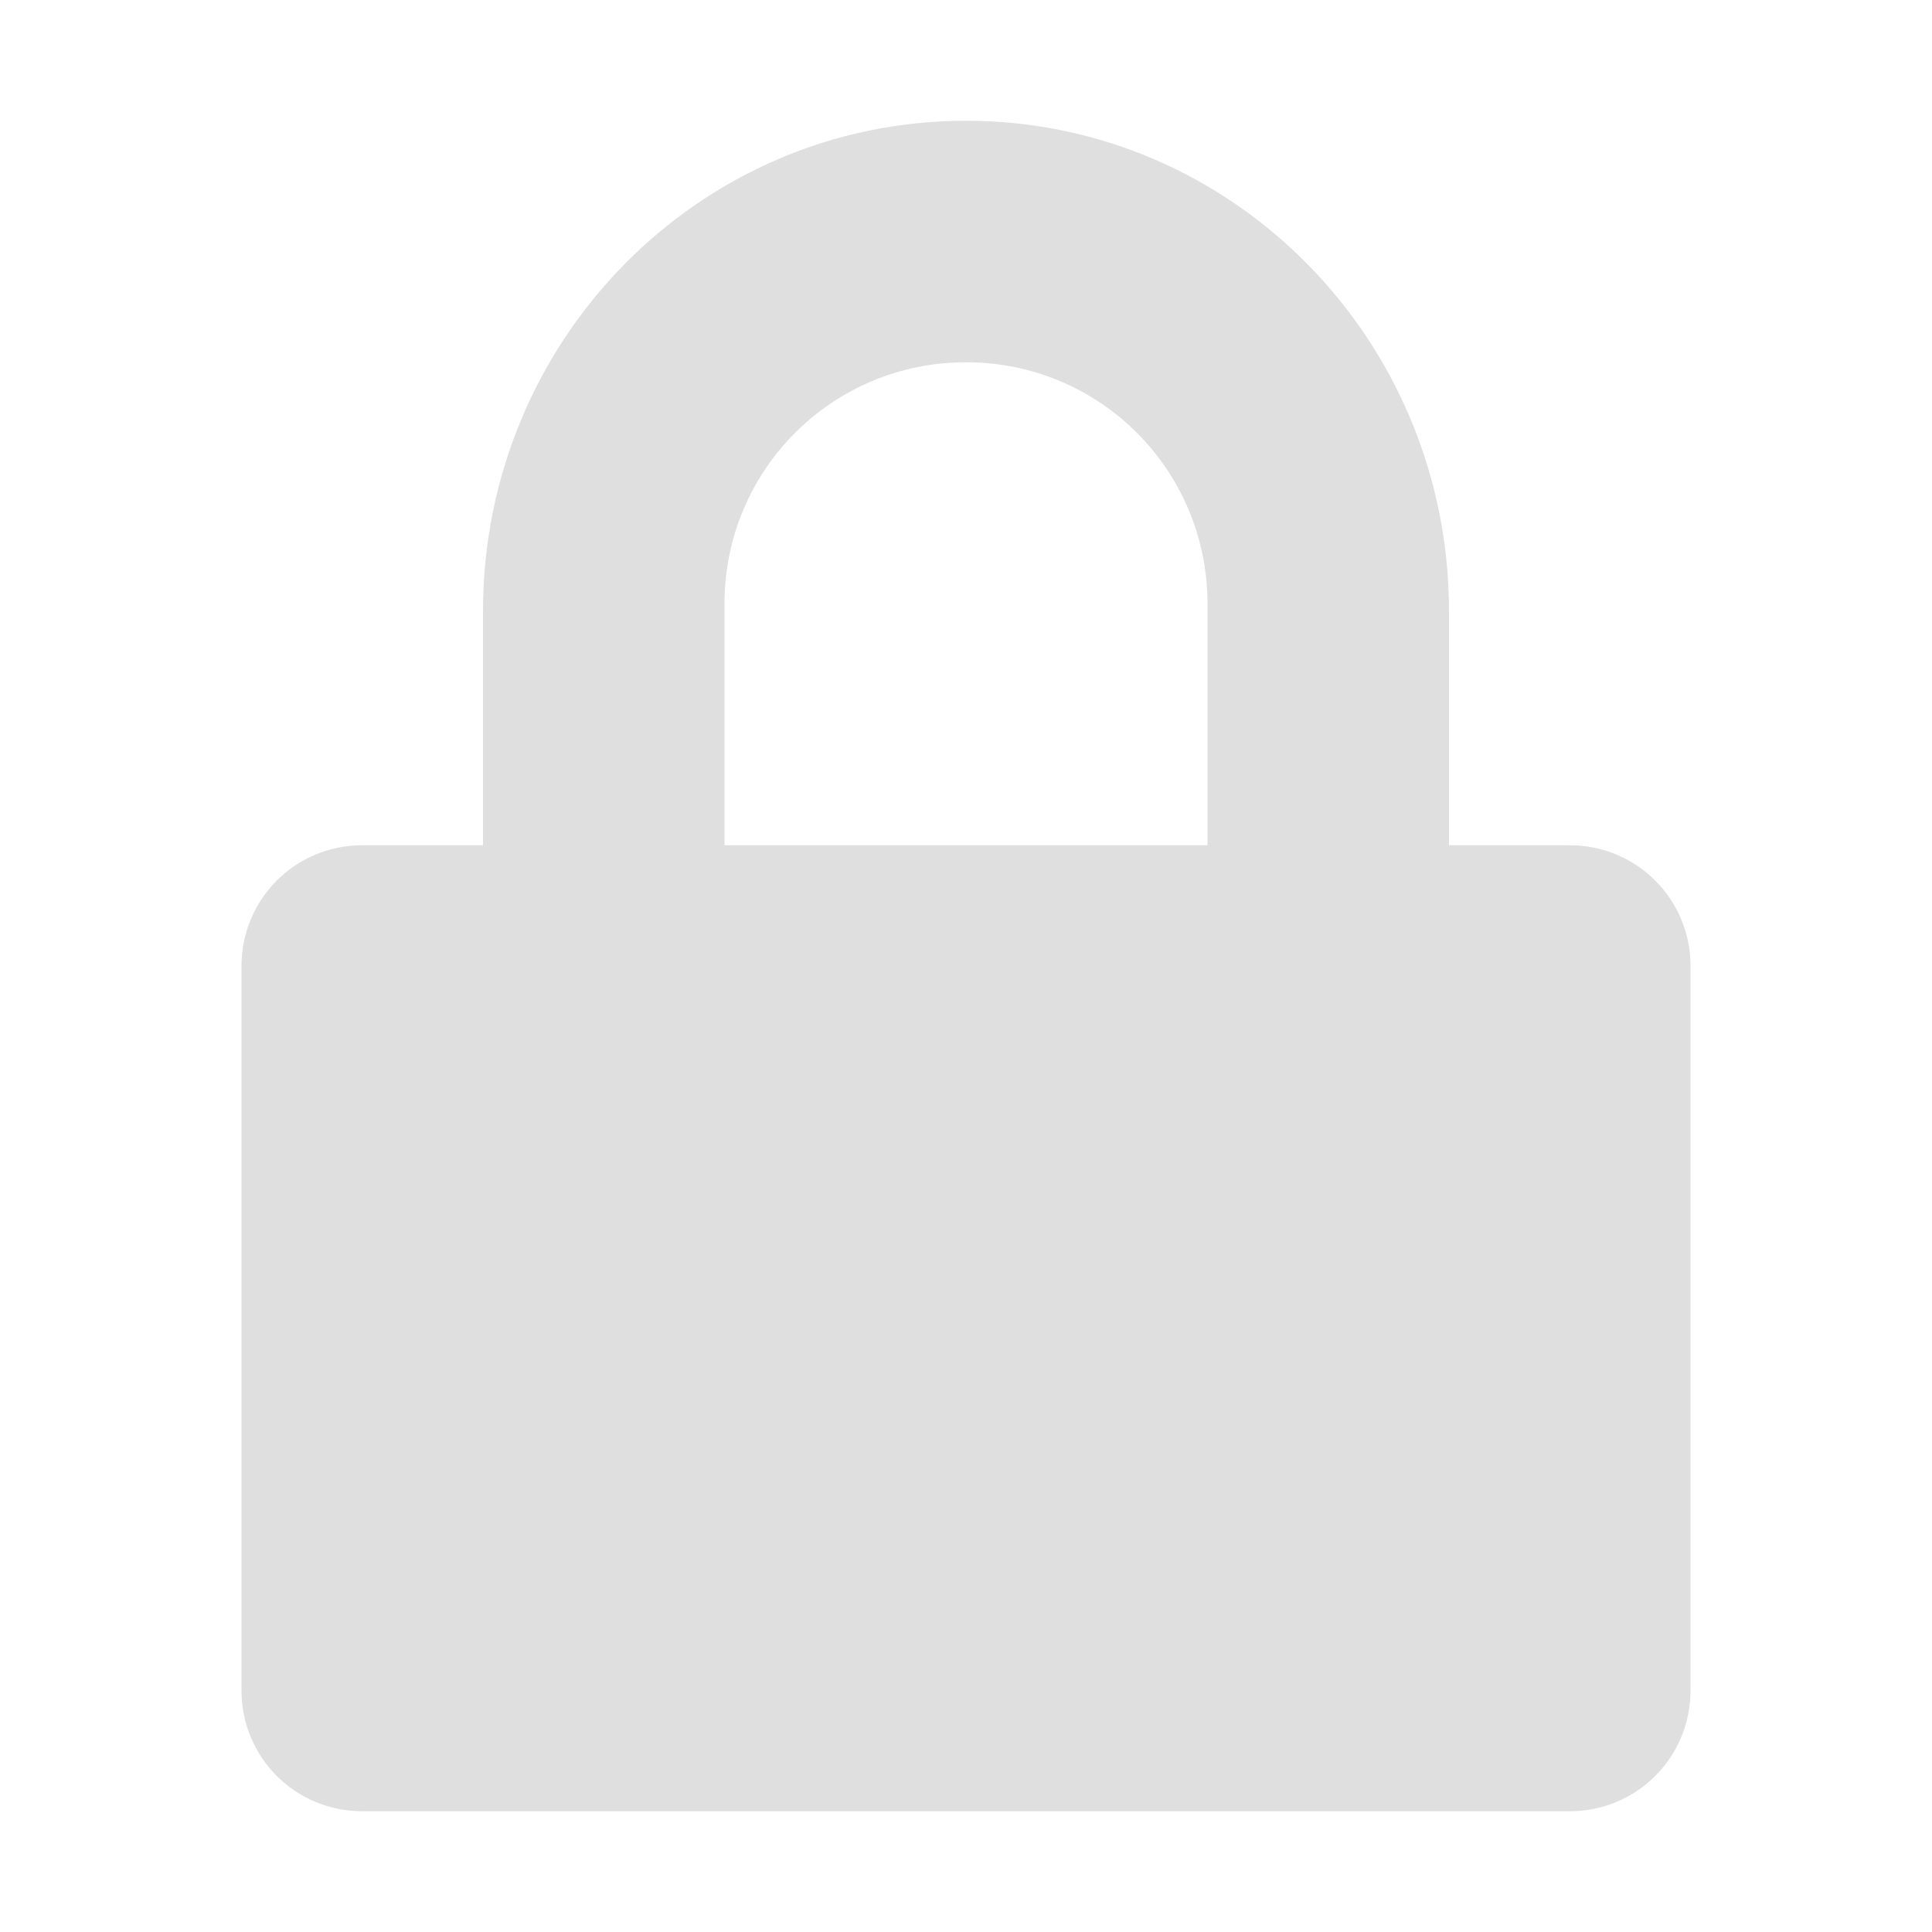
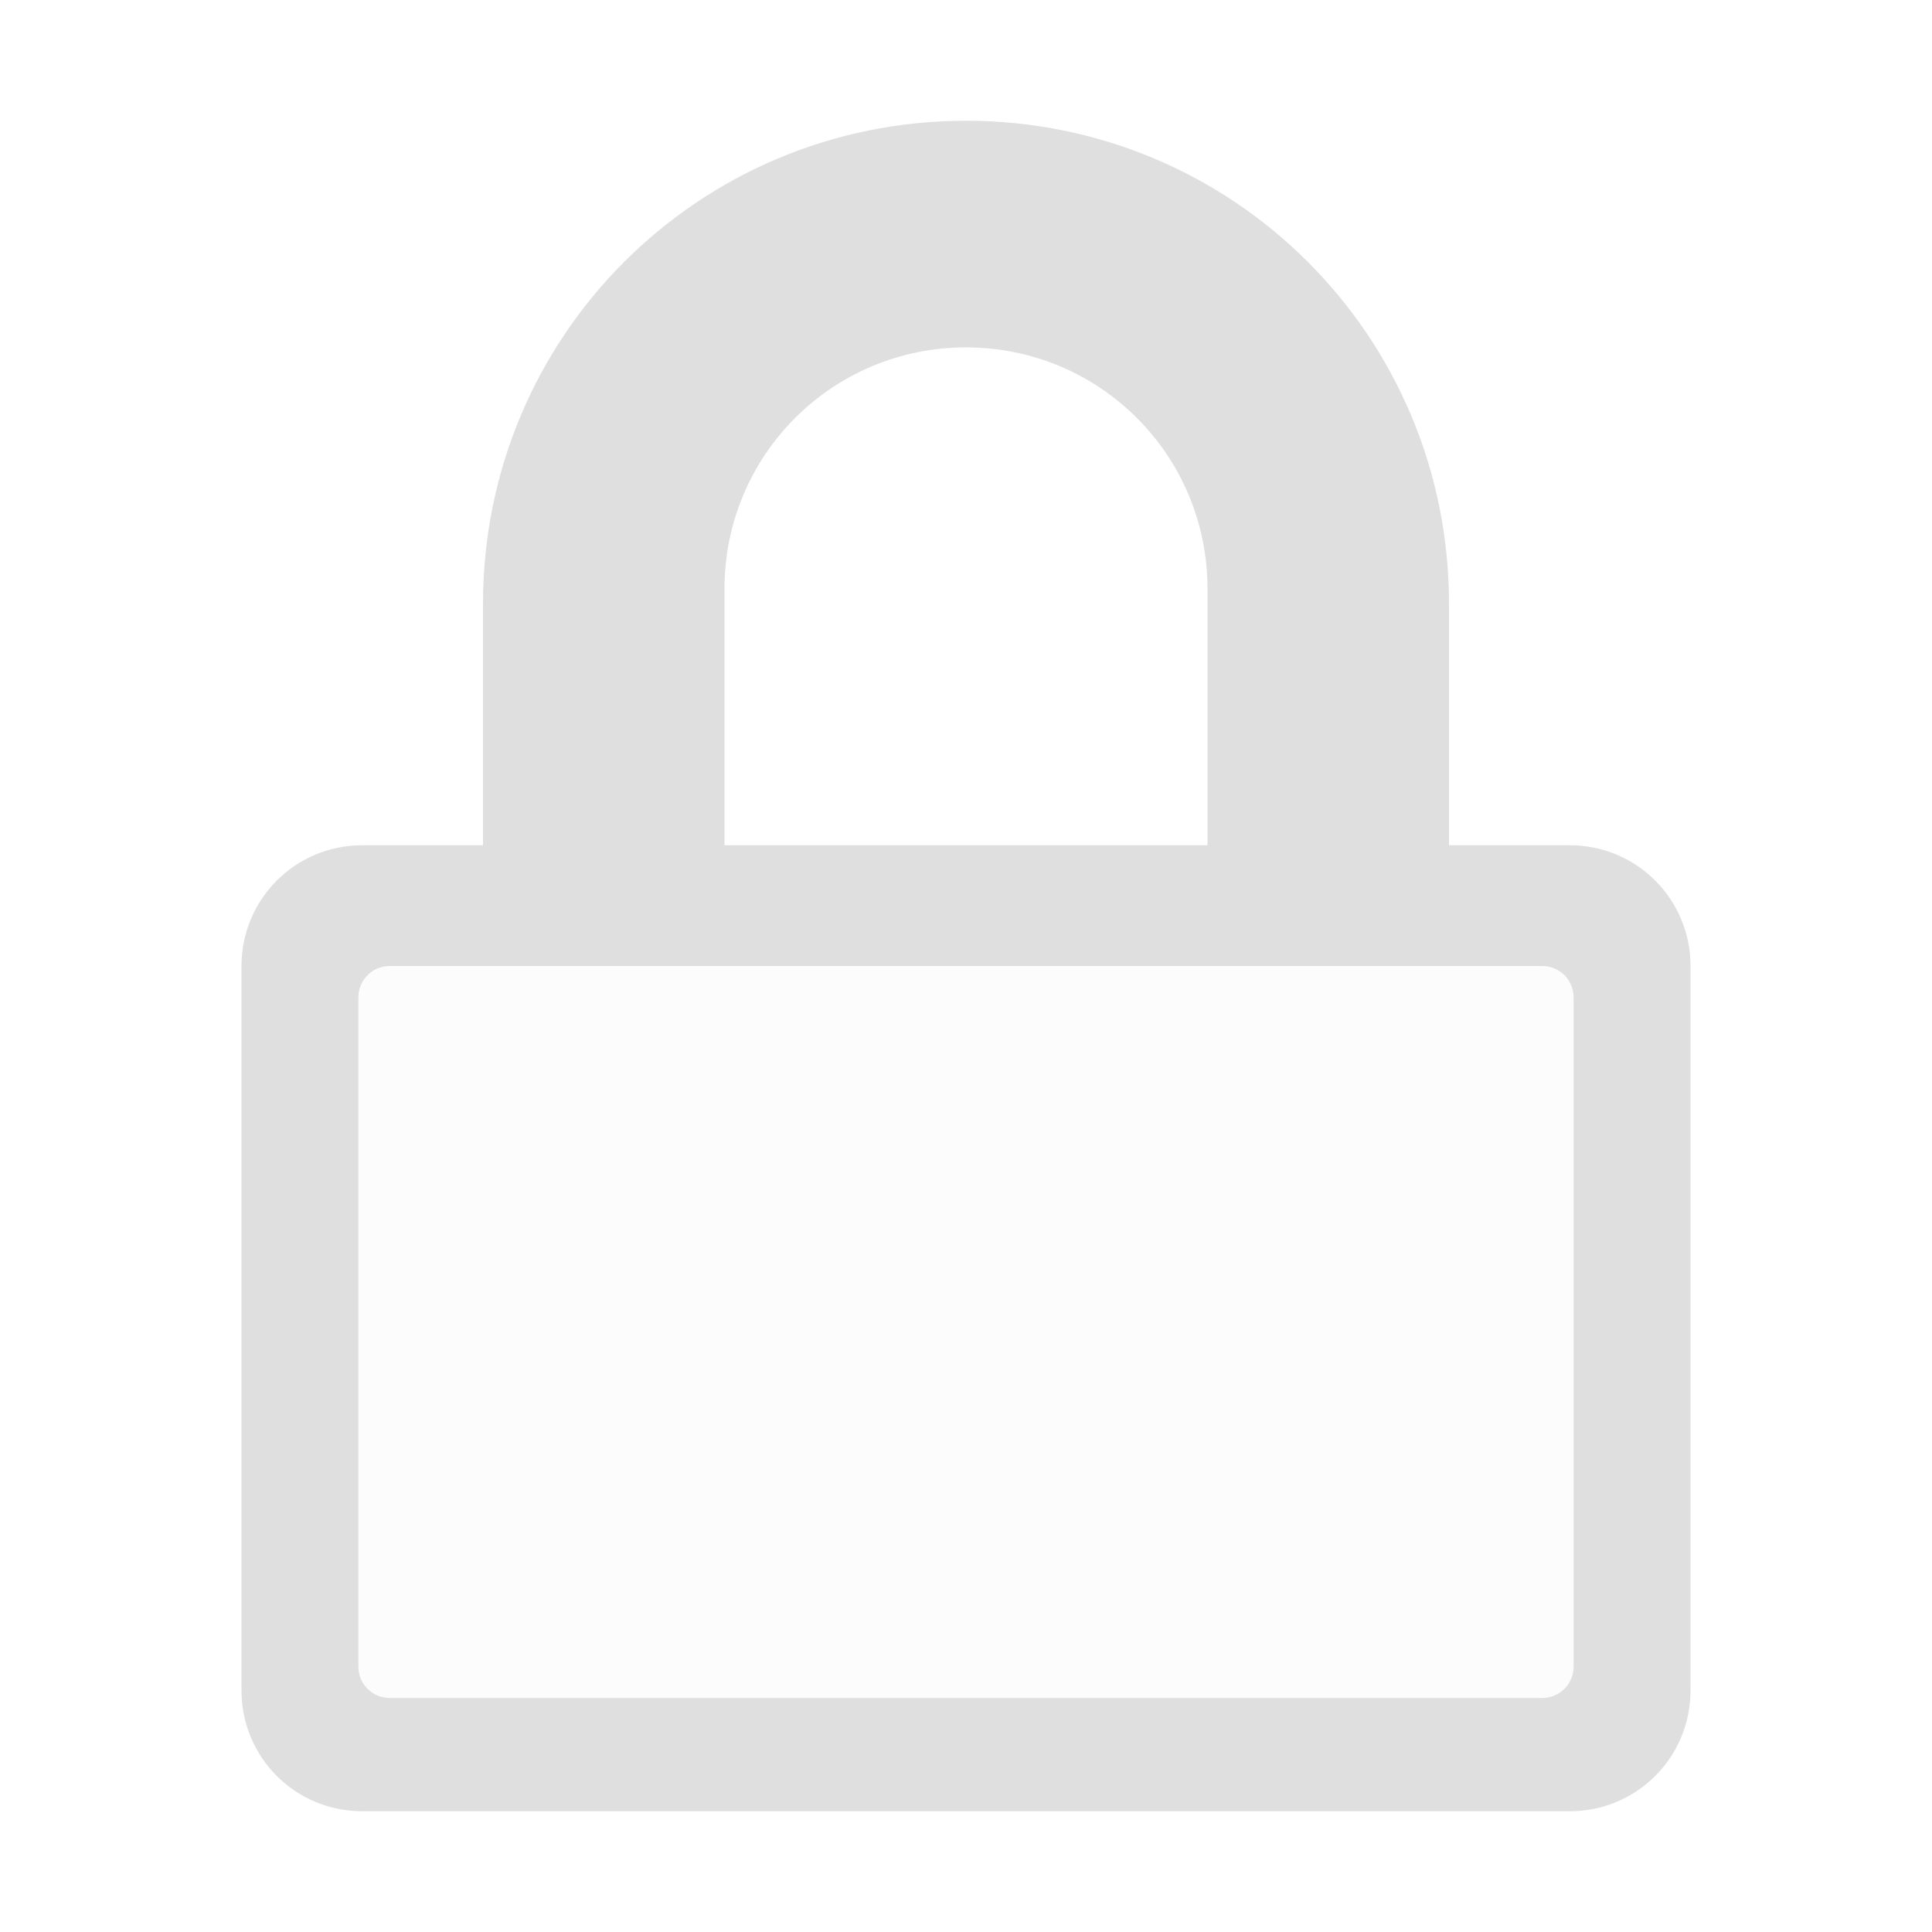
- <svg xmlns="http://www.w3.org/2000/svg" width="16" height="16" version="1.1">
+ <svg xmlns="http://www.w3.org/2000/svg" clip-rule="evenodd" fill-rule="evenodd" stroke-linejoin="round" stroke-miterlimit="2" viewBox="0 0 16 16">
  <defs>
    <style id="current-color-scheme" type="text/css">
-    .ColorScheme-Text { color:#dfdfdf; } .ColorScheme-Highlight { color:#4285f4; }
+    .ColorScheme-Text { color:#dfdfdf; } .ColorScheme-Highlight { color:#4285f4; } .ColorScheme-NeutralText { color:#ff9800; } .ColorScheme-PositiveText { color:#4caf50; } .ColorScheme-NegativeText { color:#f44336; }
  </style>
  </defs>
-   <path style="fill:currentColor" class="ColorScheme-Text" d="M 8,1 C 5.784,1 4,2.822 4,5.062 V 7 H 3 C 2.446,7 2,7.446 2,8 V 14 C 2,14.554 2.446,15 3,15 H 13 C 13.554,15 14,14.554 14,14 V 8 C 14,7.446 13.554,7 13,7 H 12 V 5.062 C 12,2.822 10.216,1 8,1 Z M 8,3 C 9.108,3 10,3.892 10,5 V 7 H 6 V 5 C 6,3.892 6.892,3 8,3 Z" />
+   <path style="opacity:0.3;fill:currentColor" class="ColorScheme-Text" d="m2.968 8h10.064v6.062h-10.064z" fill-opacity=".3" />
+   <path style="fill:currentColor" class="ColorScheme-Text" d="m8 1c-2.216 0-4 1.784-4 4v2h-1c-.554 0-1 .446-1 1v6c0 .554.446 1 1 1h10c.554 0 1-.446 1-1v-6c0-.554-.446-1-1-1h-1v-2c0-2.216-1.784-4-4-4zm5.032 7.259c0-.143-.116-.259-.259-.259h-9.546c-.143 0-.259.116-.259.259v5.544c0 .143.116.259.259.259h9.546c.143 0 .259-.116.259-.259zm-5.032-5.382c1.108 0 2 .892 2 2v2.123h-4v-2.123c0-1.108.892-2 2-2z" />
</svg>
